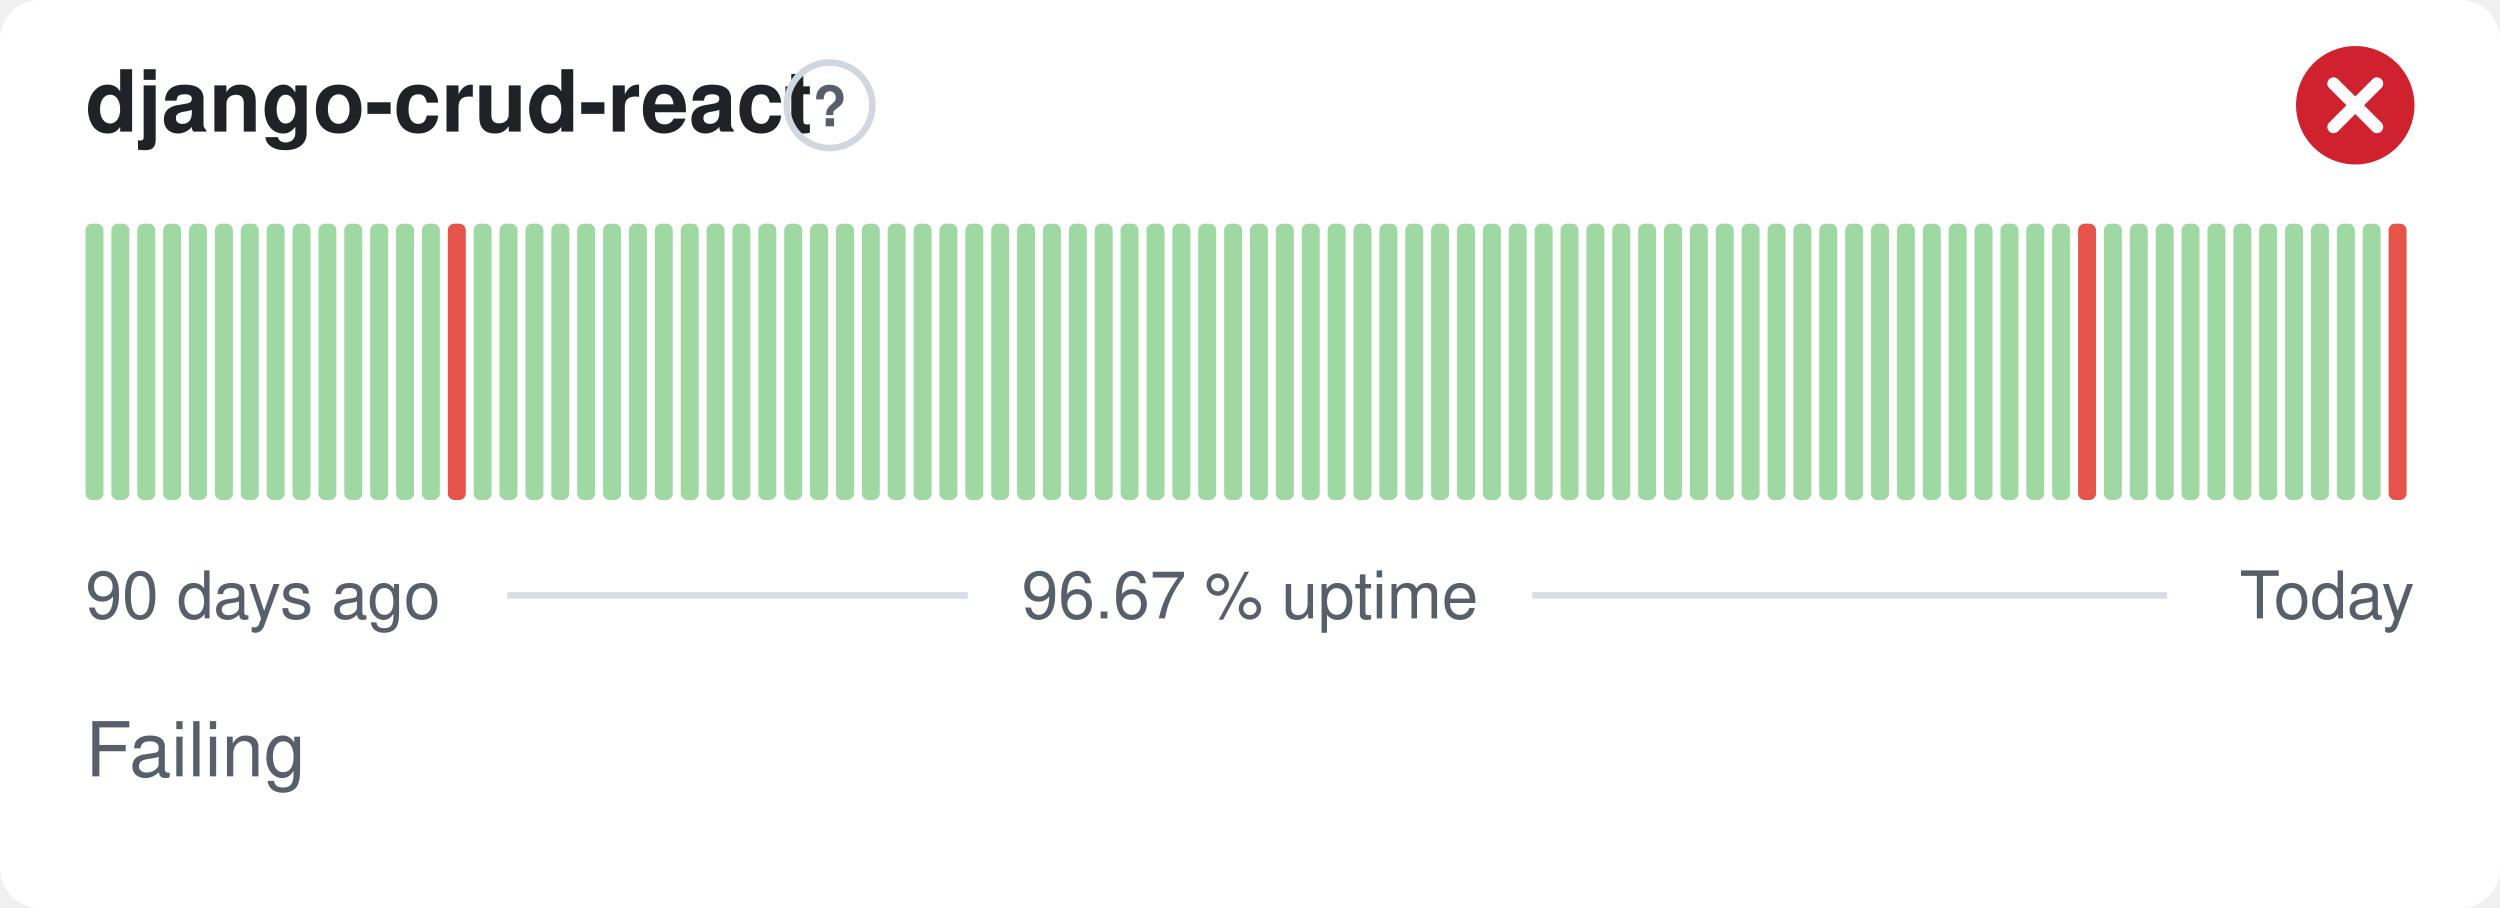
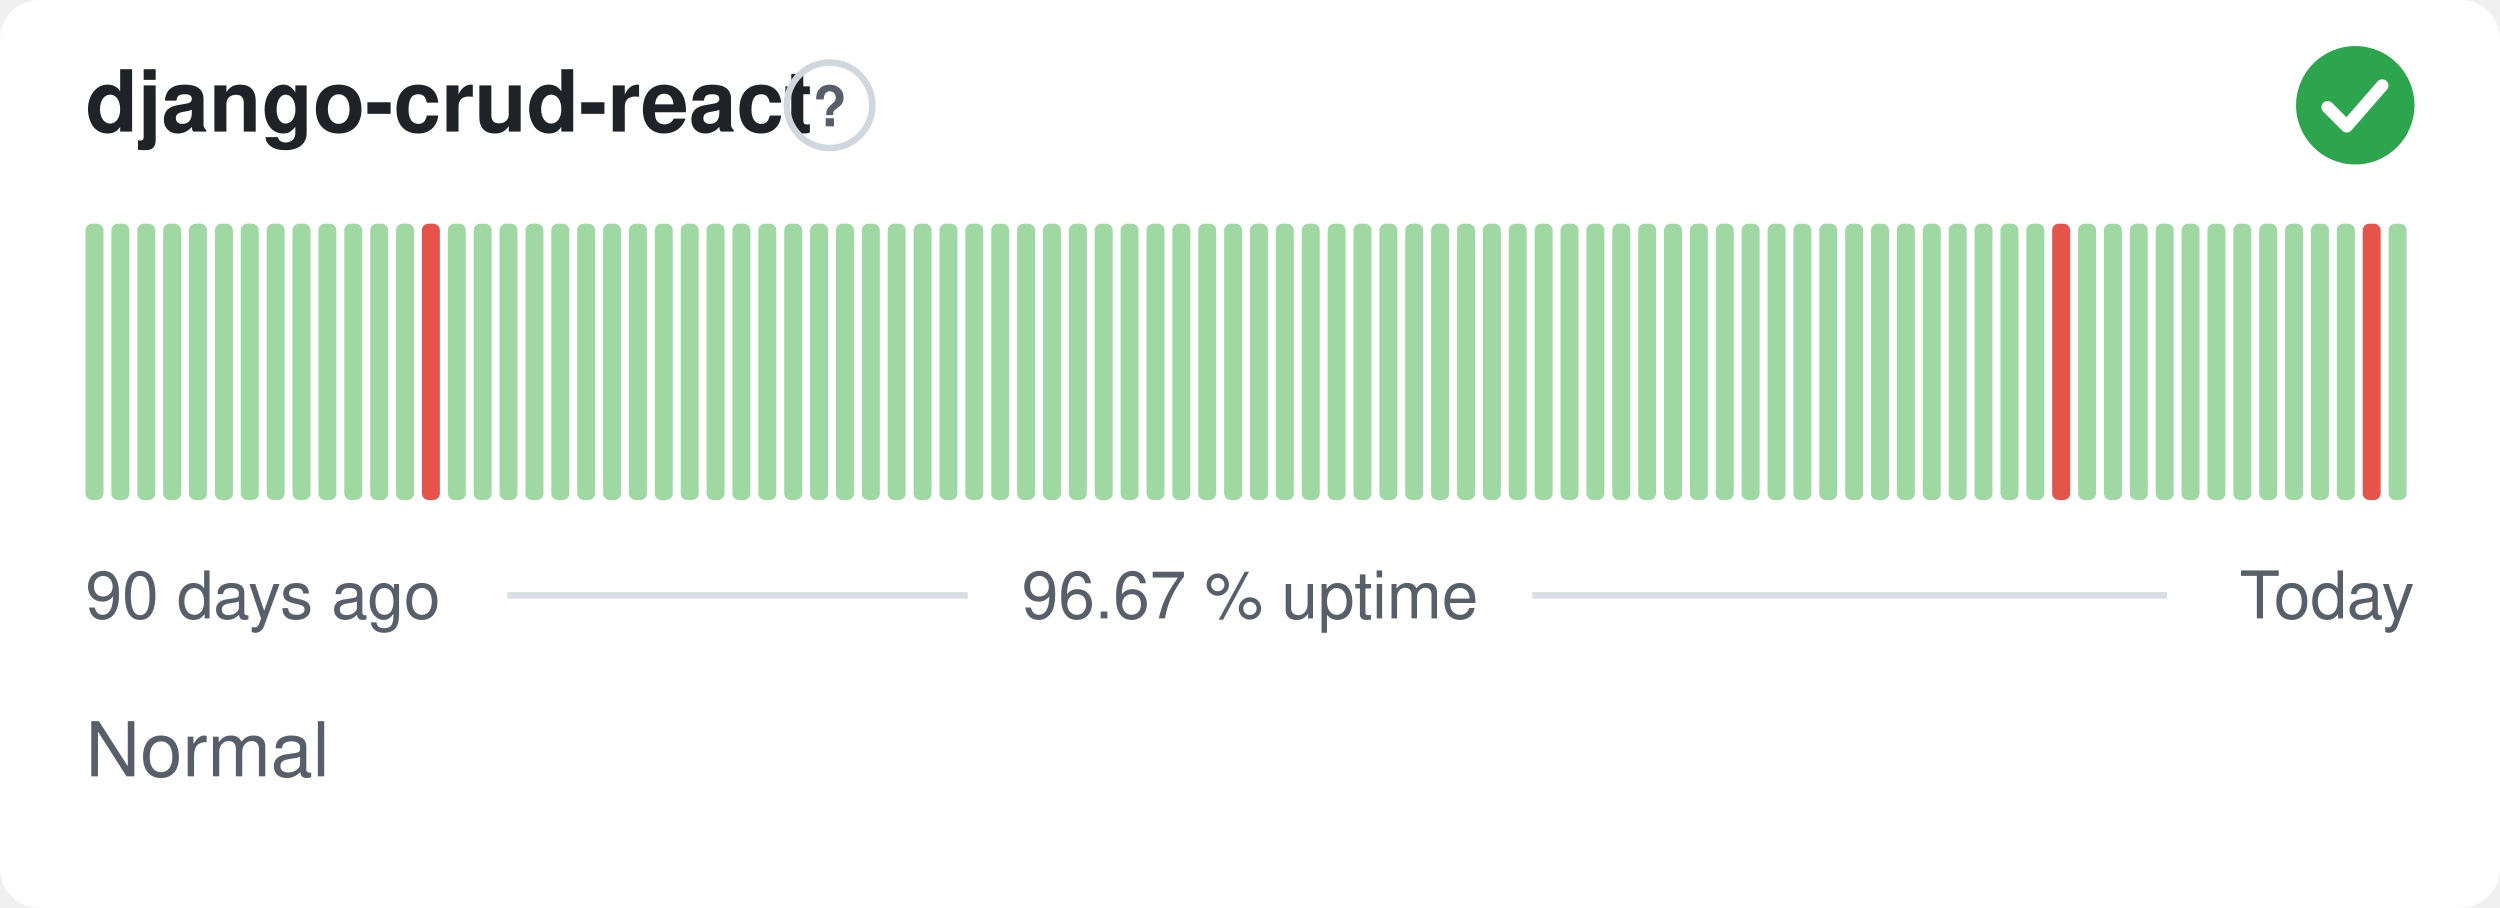
- <svg xmlns="http://www.w3.org/2000/svg" width="380" height="138" viewBox="0 0 380 138" role="img" aria-label="django-crud-react: Failing, 96.67 % uptime over the last 90 days" font-family="-apple-system,BlinkMacSystemFont,'Segoe UI',Helvetica,Arial,sans-serif">
+ <svg xmlns="http://www.w3.org/2000/svg" width="380" height="138" viewBox="0 0 380 138" role="img" aria-label="django-crud-react: Normal, 96.67 % uptime over the last 90 days" font-family="-apple-system,BlinkMacSystemFont,'Segoe UI',Helvetica,Arial,sans-serif">
  <style>
    @media (prefers-color-scheme: dark) {
      .bg { fill: #0d1117 }
      .title { fill: #e6edf3 }
      .muted { fill: #8b949e }
      .hint { stroke: #30363d }
      .rule { stroke: #30363d }
      .nodata { fill: #21262d }
    }
  </style>
  <rect class="bg" width="380" height="138" rx="6" fill="#ffffff" />
  <text class="title" x="13" y="20" font-size="13" font-weight="600" fill="#1f2328">django-crud-react</text>
  <circle class="hint" cx="126.1" cy="16" r="6.5" fill="none" stroke="#d0d7de" stroke-width="1" />
  <text class="muted" x="126.1" y="19.2" text-anchor="middle" font-size="8.5" font-weight="700" fill="#57606a">?</text>
-   <circle cx="358" cy="16" r="9" fill="#cf222e" />
-   <path d="M354.70 12.70l6.60 6.60M361.30 12.70l-6.60 6.60" fill="none" stroke="#fff" stroke-width="1.89" stroke-linecap="round" stroke-linejoin="round" />
+   <circle cx="358" cy="16" r="9" fill="#2da44e" />
+   <path d="M353.80 16.30l2.90 2.90 5.40 -6.20" fill="none" stroke="#fff" stroke-width="1.89" stroke-linecap="round" stroke-linejoin="round" />
  <rect x="13.00" y="34.00" width="2.73" height="42.00" rx="1" fill="#9fd8a3" />
  <rect x="16.93" y="34.00" width="2.73" height="42.00" rx="1" fill="#9fd8a3" />
  <rect x="20.87" y="34.00" width="2.73" height="42.00" rx="1" fill="#9fd8a3" />
  <rect x="24.80" y="34.00" width="2.73" height="42.00" rx="1" fill="#9fd8a3" />
  <rect x="28.73" y="34.00" width="2.73" height="42.00" rx="1" fill="#9fd8a3" />
  <rect x="32.67" y="34.00" width="2.73" height="42.00" rx="1" fill="#9fd8a3" />
  <rect x="36.60" y="34.00" width="2.73" height="42.00" rx="1" fill="#9fd8a3" />
  <rect x="40.53" y="34.00" width="2.73" height="42.00" rx="1" fill="#9fd8a3" />
  <rect x="44.47" y="34.00" width="2.73" height="42.00" rx="1" fill="#9fd8a3" />
  <rect x="48.40" y="34.00" width="2.73" height="42.00" rx="1" fill="#9fd8a3" />
  <rect x="52.33" y="34.00" width="2.73" height="42.00" rx="1" fill="#9fd8a3" />
  <rect x="56.27" y="34.00" width="2.73" height="42.00" rx="1" fill="#9fd8a3" />
  <rect x="60.20" y="34.00" width="2.73" height="42.00" rx="1" fill="#9fd8a3" />
-   <rect x="64.13" y="34.00" width="2.73" height="42.00" rx="1" fill="#9fd8a3" />
-   <rect x="68.07" y="34.00" width="2.73" height="42.00" rx="1" fill="#e5534b" />
+   <rect x="64.13" y="34.00" width="2.73" height="42.00" rx="1" fill="#e5534b" />
+   <rect x="68.07" y="34.00" width="2.73" height="42.00" rx="1" fill="#9fd8a3" />
  <rect x="72.00" y="34.00" width="2.73" height="42.00" rx="1" fill="#9fd8a3" />
  <rect x="75.93" y="34.00" width="2.73" height="42.00" rx="1" fill="#9fd8a3" />
  <rect x="79.87" y="34.00" width="2.73" height="42.00" rx="1" fill="#9fd8a3" />
  <rect x="83.80" y="34.00" width="2.73" height="42.00" rx="1" fill="#9fd8a3" />
  <rect x="87.73" y="34.00" width="2.73" height="42.00" rx="1" fill="#9fd8a3" />
  <rect x="91.67" y="34.00" width="2.73" height="42.00" rx="1" fill="#9fd8a3" />
  <rect x="95.60" y="34.00" width="2.73" height="42.00" rx="1" fill="#9fd8a3" />
  <rect x="99.53" y="34.00" width="2.73" height="42.00" rx="1" fill="#9fd8a3" />
  <rect x="103.47" y="34.00" width="2.73" height="42.00" rx="1" fill="#9fd8a3" />
  <rect x="107.40" y="34.00" width="2.73" height="42.00" rx="1" fill="#9fd8a3" />
  <rect x="111.33" y="34.00" width="2.73" height="42.00" rx="1" fill="#9fd8a3" />
  <rect x="115.27" y="34.00" width="2.73" height="42.00" rx="1" fill="#9fd8a3" />
  <rect x="119.20" y="34.00" width="2.73" height="42.00" rx="1" fill="#9fd8a3" />
  <rect x="123.13" y="34.00" width="2.73" height="42.00" rx="1" fill="#9fd8a3" />
  <rect x="127.07" y="34.00" width="2.73" height="42.00" rx="1" fill="#9fd8a3" />
  <rect x="131.00" y="34.00" width="2.73" height="42.00" rx="1" fill="#9fd8a3" />
  <rect x="134.93" y="34.00" width="2.73" height="42.00" rx="1" fill="#9fd8a3" />
  <rect x="138.87" y="34.00" width="2.73" height="42.00" rx="1" fill="#9fd8a3" />
  <rect x="142.80" y="34.00" width="2.73" height="42.00" rx="1" fill="#9fd8a3" />
  <rect x="146.73" y="34.00" width="2.73" height="42.00" rx="1" fill="#9fd8a3" />
  <rect x="150.67" y="34.00" width="2.73" height="42.00" rx="1" fill="#9fd8a3" />
  <rect x="154.60" y="34.00" width="2.73" height="42.00" rx="1" fill="#9fd8a3" />
  <rect x="158.53" y="34.00" width="2.73" height="42.00" rx="1" fill="#9fd8a3" />
  <rect x="162.47" y="34.00" width="2.73" height="42.00" rx="1" fill="#9fd8a3" />
  <rect x="166.40" y="34.00" width="2.73" height="42.00" rx="1" fill="#9fd8a3" />
  <rect x="170.33" y="34.00" width="2.73" height="42.00" rx="1" fill="#9fd8a3" />
  <rect x="174.27" y="34.00" width="2.73" height="42.00" rx="1" fill="#9fd8a3" />
  <rect x="178.20" y="34.00" width="2.73" height="42.00" rx="1" fill="#9fd8a3" />
  <rect x="182.13" y="34.00" width="2.73" height="42.00" rx="1" fill="#9fd8a3" />
  <rect x="186.07" y="34.00" width="2.73" height="42.00" rx="1" fill="#9fd8a3" />
  <rect x="190.00" y="34.00" width="2.73" height="42.00" rx="1" fill="#9fd8a3" />
  <rect x="193.93" y="34.00" width="2.73" height="42.00" rx="1" fill="#9fd8a3" />
  <rect x="197.87" y="34.00" width="2.73" height="42.00" rx="1" fill="#9fd8a3" />
  <rect x="201.80" y="34.00" width="2.73" height="42.00" rx="1" fill="#9fd8a3" />
  <rect x="205.73" y="34.00" width="2.73" height="42.00" rx="1" fill="#9fd8a3" />
  <rect x="209.67" y="34.00" width="2.73" height="42.00" rx="1" fill="#9fd8a3" />
  <rect x="213.60" y="34.00" width="2.73" height="42.00" rx="1" fill="#9fd8a3" />
  <rect x="217.53" y="34.00" width="2.73" height="42.00" rx="1" fill="#9fd8a3" />
  <rect x="221.47" y="34.00" width="2.73" height="42.00" rx="1" fill="#9fd8a3" />
  <rect x="225.40" y="34.00" width="2.73" height="42.00" rx="1" fill="#9fd8a3" />
  <rect x="229.33" y="34.00" width="2.73" height="42.00" rx="1" fill="#9fd8a3" />
  <rect x="233.27" y="34.00" width="2.73" height="42.00" rx="1" fill="#9fd8a3" />
  <rect x="237.20" y="34.00" width="2.73" height="42.00" rx="1" fill="#9fd8a3" />
  <rect x="241.13" y="34.00" width="2.73" height="42.00" rx="1" fill="#9fd8a3" />
  <rect x="245.07" y="34.00" width="2.73" height="42.00" rx="1" fill="#9fd8a3" />
  <rect x="249.00" y="34.00" width="2.73" height="42.00" rx="1" fill="#9fd8a3" />
  <rect x="252.93" y="34.00" width="2.73" height="42.00" rx="1" fill="#9fd8a3" />
  <rect x="256.87" y="34.00" width="2.73" height="42.00" rx="1" fill="#9fd8a3" />
  <rect x="260.80" y="34.00" width="2.73" height="42.00" rx="1" fill="#9fd8a3" />
  <rect x="264.73" y="34.00" width="2.73" height="42.00" rx="1" fill="#9fd8a3" />
  <rect x="268.67" y="34.00" width="2.73" height="42.00" rx="1" fill="#9fd8a3" />
  <rect x="272.60" y="34.00" width="2.73" height="42.00" rx="1" fill="#9fd8a3" />
  <rect x="276.53" y="34.00" width="2.73" height="42.00" rx="1" fill="#9fd8a3" />
  <rect x="280.47" y="34.00" width="2.73" height="42.00" rx="1" fill="#9fd8a3" />
  <rect x="284.40" y="34.00" width="2.73" height="42.00" rx="1" fill="#9fd8a3" />
  <rect x="288.33" y="34.00" width="2.73" height="42.00" rx="1" fill="#9fd8a3" />
  <rect x="292.27" y="34.00" width="2.73" height="42.00" rx="1" fill="#9fd8a3" />
  <rect x="296.20" y="34.00" width="2.73" height="42.00" rx="1" fill="#9fd8a3" />
  <rect x="300.13" y="34.00" width="2.73" height="42.00" rx="1" fill="#9fd8a3" />
  <rect x="304.07" y="34.00" width="2.73" height="42.00" rx="1" fill="#9fd8a3" />
  <rect x="308.00" y="34.00" width="2.73" height="42.00" rx="1" fill="#9fd8a3" />
-   <rect x="311.93" y="34.00" width="2.73" height="42.00" rx="1" fill="#9fd8a3" />
-   <rect x="315.87" y="34.00" width="2.73" height="42.00" rx="1" fill="#e5534b" />
+   <rect x="311.93" y="34.00" width="2.73" height="42.00" rx="1" fill="#e5534b" />
+   <rect x="315.87" y="34.00" width="2.73" height="42.00" rx="1" fill="#9fd8a3" />
  <rect x="319.80" y="34.00" width="2.73" height="42.00" rx="1" fill="#9fd8a3" />
  <rect x="323.73" y="34.00" width="2.73" height="42.00" rx="1" fill="#9fd8a3" />
  <rect x="327.67" y="34.00" width="2.73" height="42.00" rx="1" fill="#9fd8a3" />
  <rect x="331.60" y="34.00" width="2.73" height="42.00" rx="1" fill="#9fd8a3" />
  <rect x="335.53" y="34.00" width="2.73" height="42.00" rx="1" fill="#9fd8a3" />
  <rect x="339.47" y="34.00" width="2.73" height="42.00" rx="1" fill="#9fd8a3" />
  <rect x="343.40" y="34.00" width="2.73" height="42.00" rx="1" fill="#9fd8a3" />
  <rect x="347.33" y="34.00" width="2.73" height="42.00" rx="1" fill="#9fd8a3" />
  <rect x="351.27" y="34.00" width="2.73" height="42.00" rx="1" fill="#9fd8a3" />
  <rect x="355.20" y="34.00" width="2.73" height="42.00" rx="1" fill="#9fd8a3" />
-   <rect x="359.13" y="34.00" width="2.73" height="42.00" rx="1" fill="#9fd8a3" />
-   <rect x="363.07" y="34.00" width="2.73" height="42.00" rx="1" fill="#e5534b" />
+   <rect x="359.13" y="34.00" width="2.73" height="42.00" rx="1" fill="#e5534b" />
+   <rect x="363.07" y="34.00" width="2.73" height="42.00" rx="1" fill="#9fd8a3" />
  <text class="muted" x="13" y="94" font-size="10" fill="#57606a">90 days ago</text>
  <text class="muted" x="190" y="94" text-anchor="middle" font-size="10" fill="#57606a">96.67 % uptime</text>
  <text class="muted" x="367" y="94" text-anchor="end" font-size="10" fill="#57606a">Today</text>
  <line class="rule" x1="77.1" y1="90.5" x2="147.1" y2="90.5" stroke="#d8dee4" stroke-width="1" />
  <line class="rule" x1="232.9" y1="90.5" x2="329.4" y2="90.5" stroke="#d8dee4" stroke-width="1" />
-   <text class="muted" x="13" y="118" font-size="11.5" fill="#57606a">Failing</text>
+   <text class="muted" x="13" y="118" font-size="11.5" fill="#57606a">Normal</text>
</svg>
